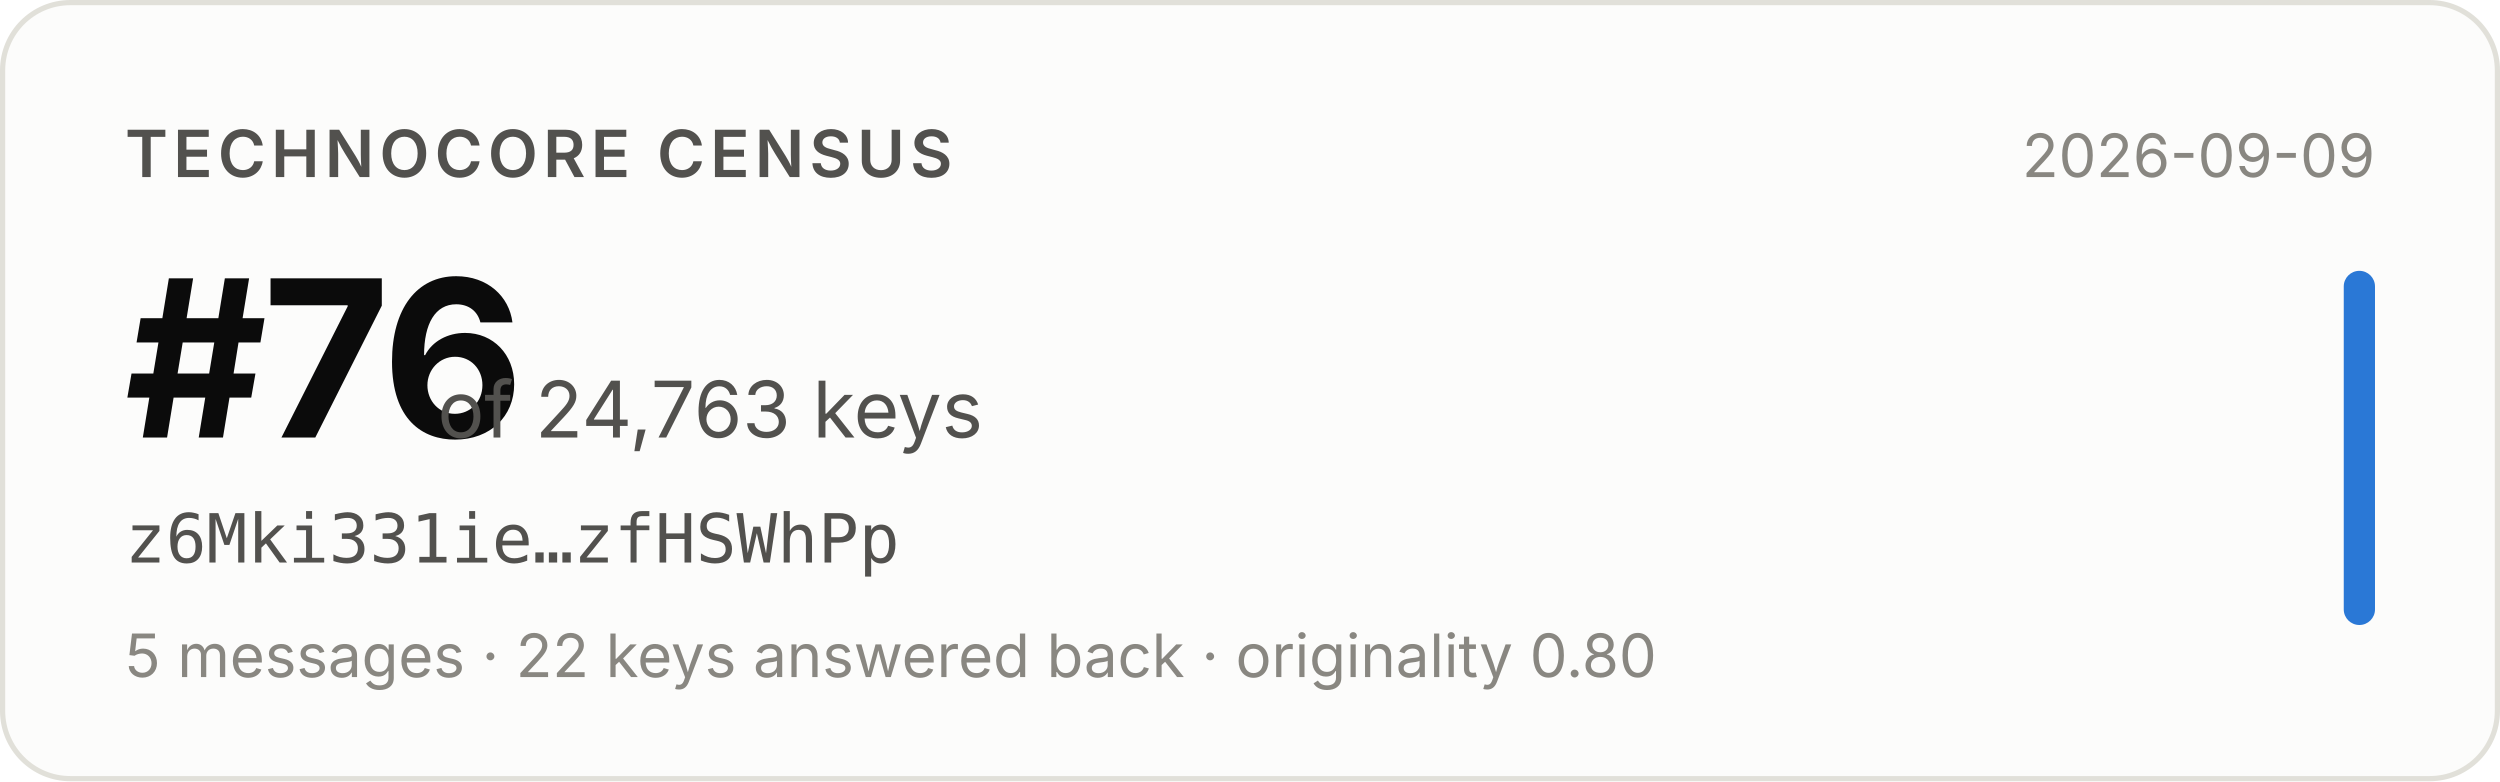
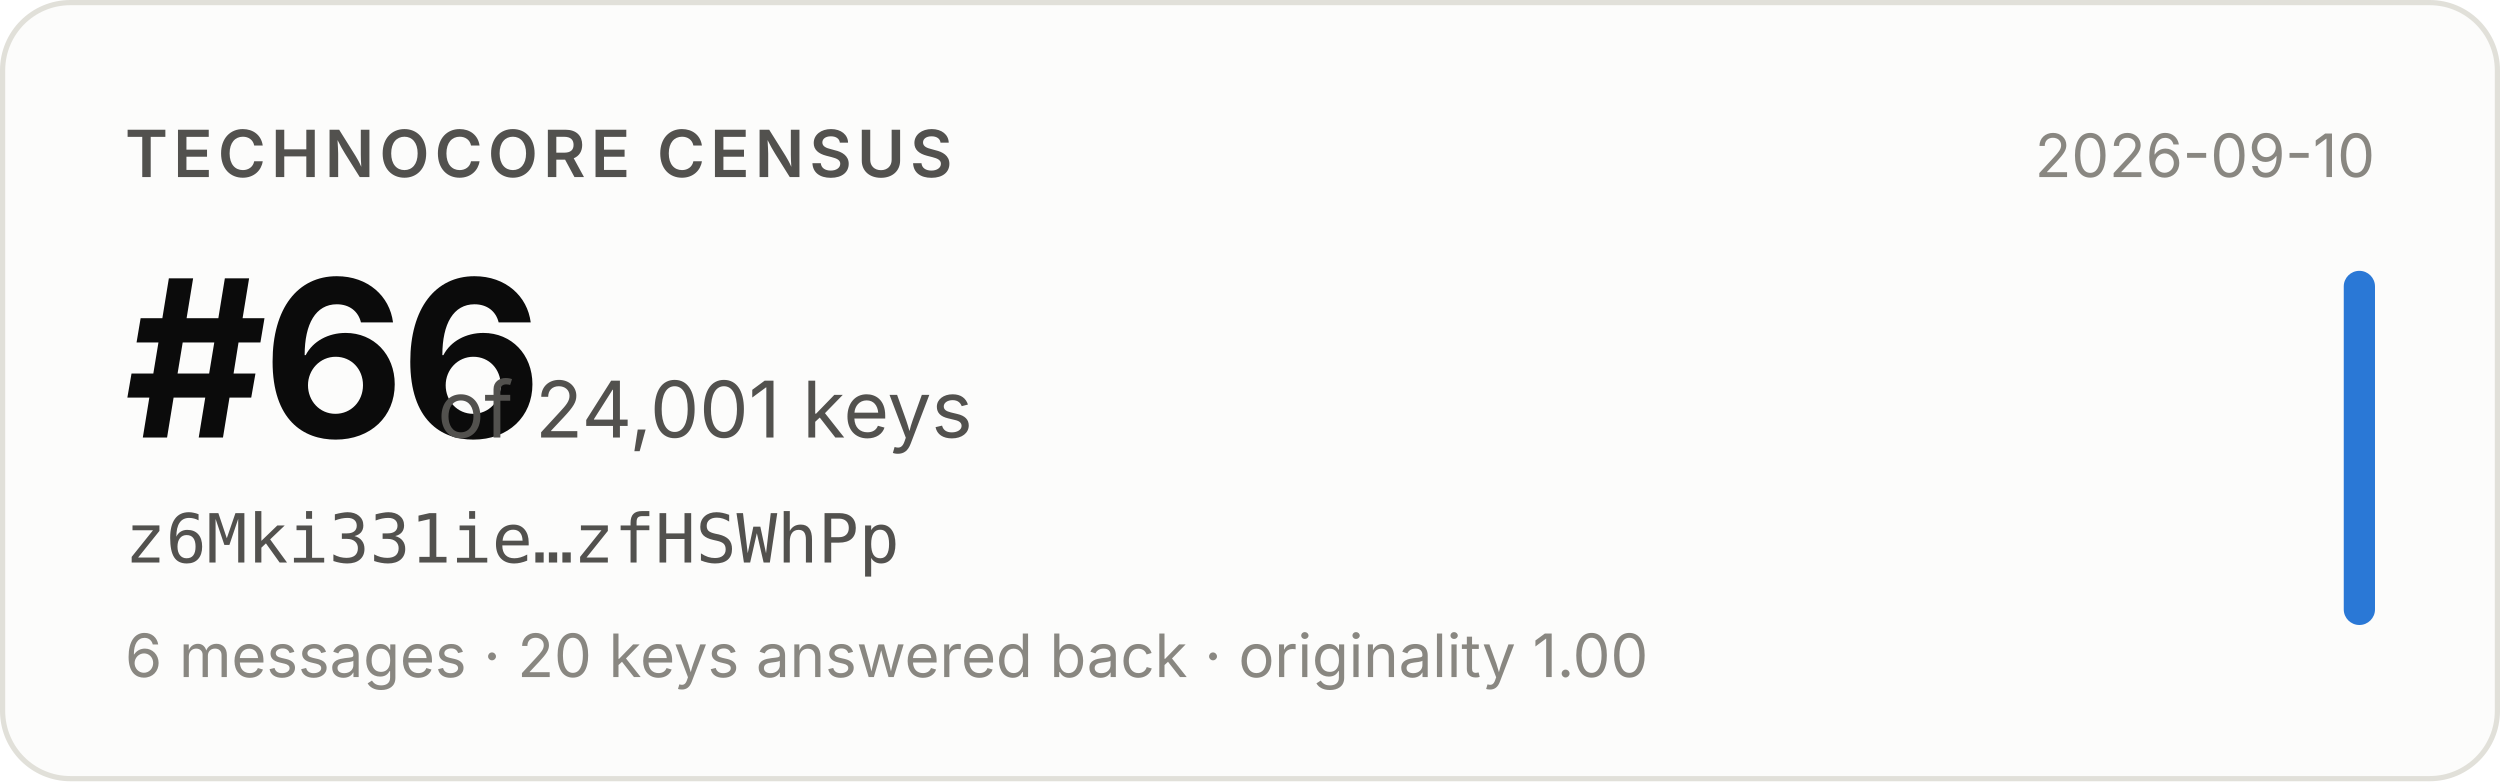
- <svg xmlns="http://www.w3.org/2000/svg" width="480" height="150" viewBox="0 0 480 150" role="img" aria-label="Technocore Census rank #76 of 24,763 keys for z6Mki331ie…zfHSWhPp, snapshot 2026-09-09">
+ <svg xmlns="http://www.w3.org/2000/svg" width="480" height="150" viewBox="0 0 480 150" role="img" aria-label="Technocore Census rank #66 of 24,001 keys for z6Mki331ie…zfHSWhPp, snapshot 2026-09-10">
  <rect x="0.5" y="0.5" width="479" height="149" rx="13" fill="#fcfcfb" stroke="#e1e0d9" />
  <g font-family="system-ui, -apple-system, 'Segoe UI', sans-serif">
    <text x="24" y="34" font-size="12.5" font-weight="600" fill="#52514e" letter-spacing="0.08em">TECHNOCORE CENSUS</text>
-     <text x="24" y="84" font-size="42" font-weight="650" fill="#0b0b0b" letter-spacing="-0.02em">#76</text>
-     <text x="84" y="84" font-size="15" fill="#52514e">of 24,763 keys</text>
+     <text x="24" y="84" font-size="42" font-weight="650" fill="#0b0b0b" letter-spacing="-0.02em">#66</text>
+     <text x="84" y="84" font-size="15" fill="#52514e">of 24,001 keys</text>
    <text x="24" y="108" font-size="13" fill="#52514e" font-family="ui-monospace, SFMono-Regular, Menlo, monospace">z6Mki331ie…zfHSWhPp</text>
-     <text x="24" y="130" font-size="11.5" fill="#898781">5 messages · 22 keys answered back · originality 0.80</text>
-     <text x="456" y="34" font-size="11.5" fill="#898781" text-anchor="end">2026-09-09</text>
+     <text x="24" y="130" font-size="11.5" fill="#898781">6 messages · 20 keys answered back · originality 1.00</text>
+     <text x="456" y="34" font-size="11.5" fill="#898781" text-anchor="end">2026-09-10</text>
    <rect x="450" y="52" width="6" height="68" rx="3" fill="#2a78d6" />
  </g>
</svg>
